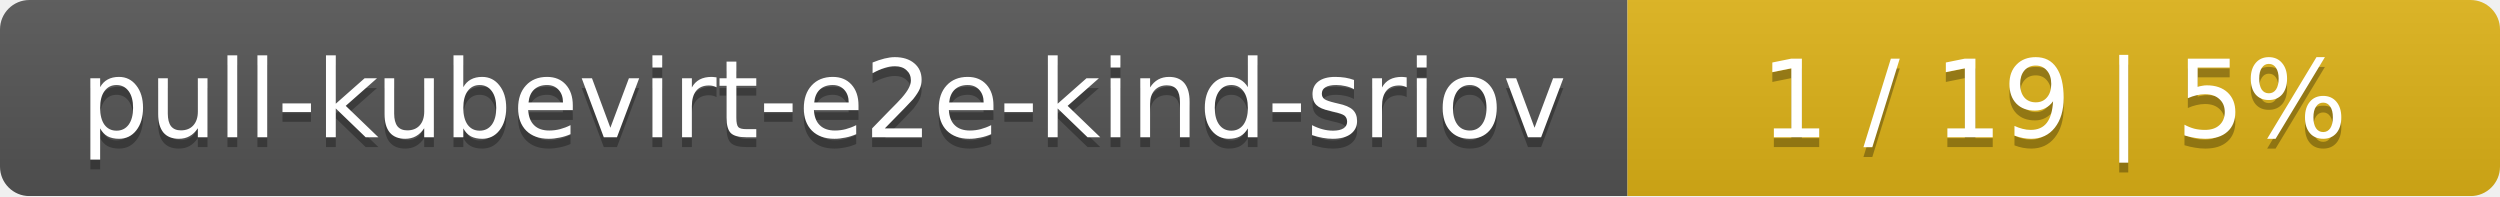
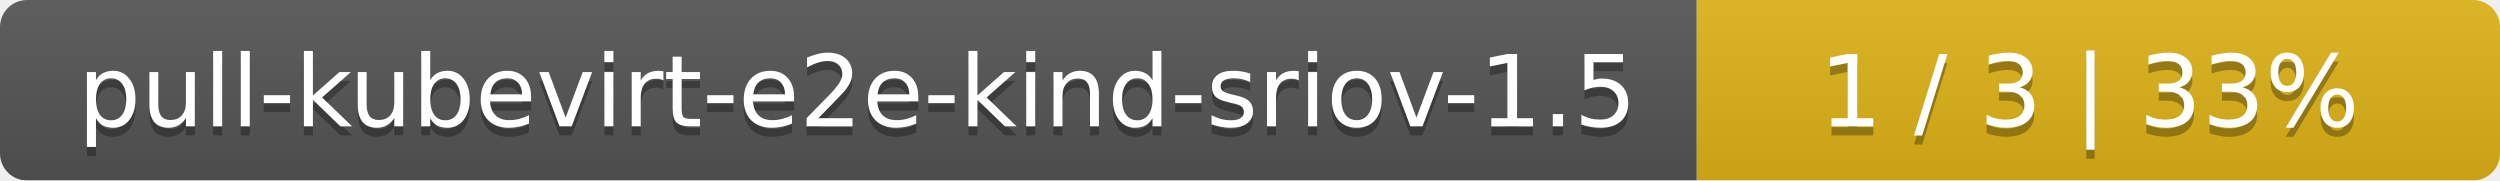
- <svg xmlns="http://www.w3.org/2000/svg" width="255" height="20">
+ <svg xmlns="http://www.w3.org/2000/svg" width="277" height="20">
  <linearGradient id="smooth" x2="0" y2="100%">
    <stop offset="0" stop-color="#bbb" stop-opacity=".1" />
    <stop offset="1" stop-opacity=".1" />
  </linearGradient>
  <mask id="round">
-     <rect width="255" height="20" rx="3" fill="#fff" />
+     <rect width="277" height="20" rx="3" fill="#fff" />
  </mask>
  <g mask="url(#round)">
-     <rect width="166" height="20" fill="#555" />
-     <rect x="166" width="89" height="20" fill="#dfb317" />
-     <rect width="255" height="20" fill="url(#smooth)" />
+     <rect width="188" height="20" fill="#555" />
+     <rect x="188" width="89" height="20" fill="#dfb317" />
+     <rect width="277" height="20" fill="url(#smooth)" />
  </g>
  <g fill="#fff" text-anchor="middle" font-family="DejaVu Sans,Verdana,Geneva,sans-serif" font-size="11">
-     <text x="84" y="15" fill="#010101" fill-opacity=".3">pull-kubevirt-e2e-kind-sriov</text>
-     <text x="84" y="14">pull-kubevirt-e2e-kind-sriov</text>
-     <text x="209.5" y="15" fill="#010101" fill-opacity=".3">1 / 19    |    5%</text>
-     <text x="209.5" y="14">1 / 19    |    5%</text>
+     <text x="95" y="15" fill="#010101" fill-opacity=".3">pull-kubevirt-e2e-kind-sriov-1.5</text>
+     <text x="95" y="14">pull-kubevirt-e2e-kind-sriov-1.5</text>
+     <text x="231.5" y="15" fill="#010101" fill-opacity=".3">1 / 3    |    33%</text>
+     <text x="231.5" y="14">1 / 3    |    33%</text>
  </g>
</svg>
